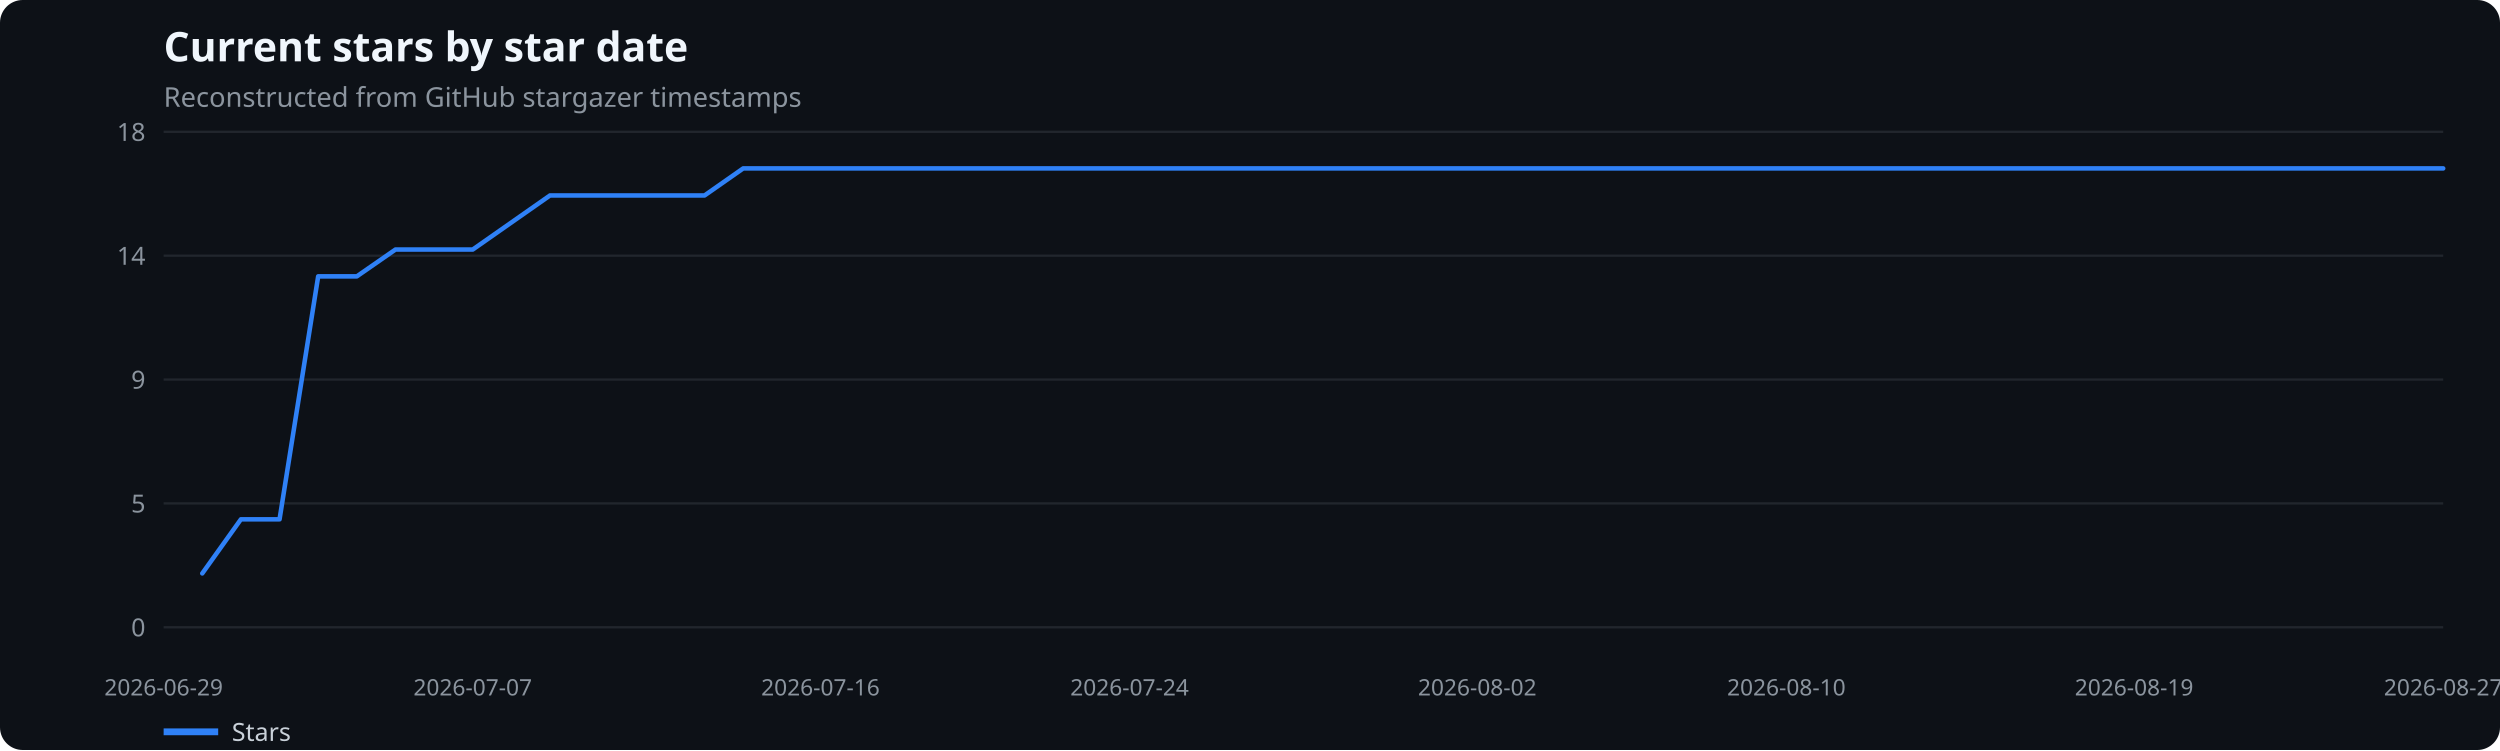
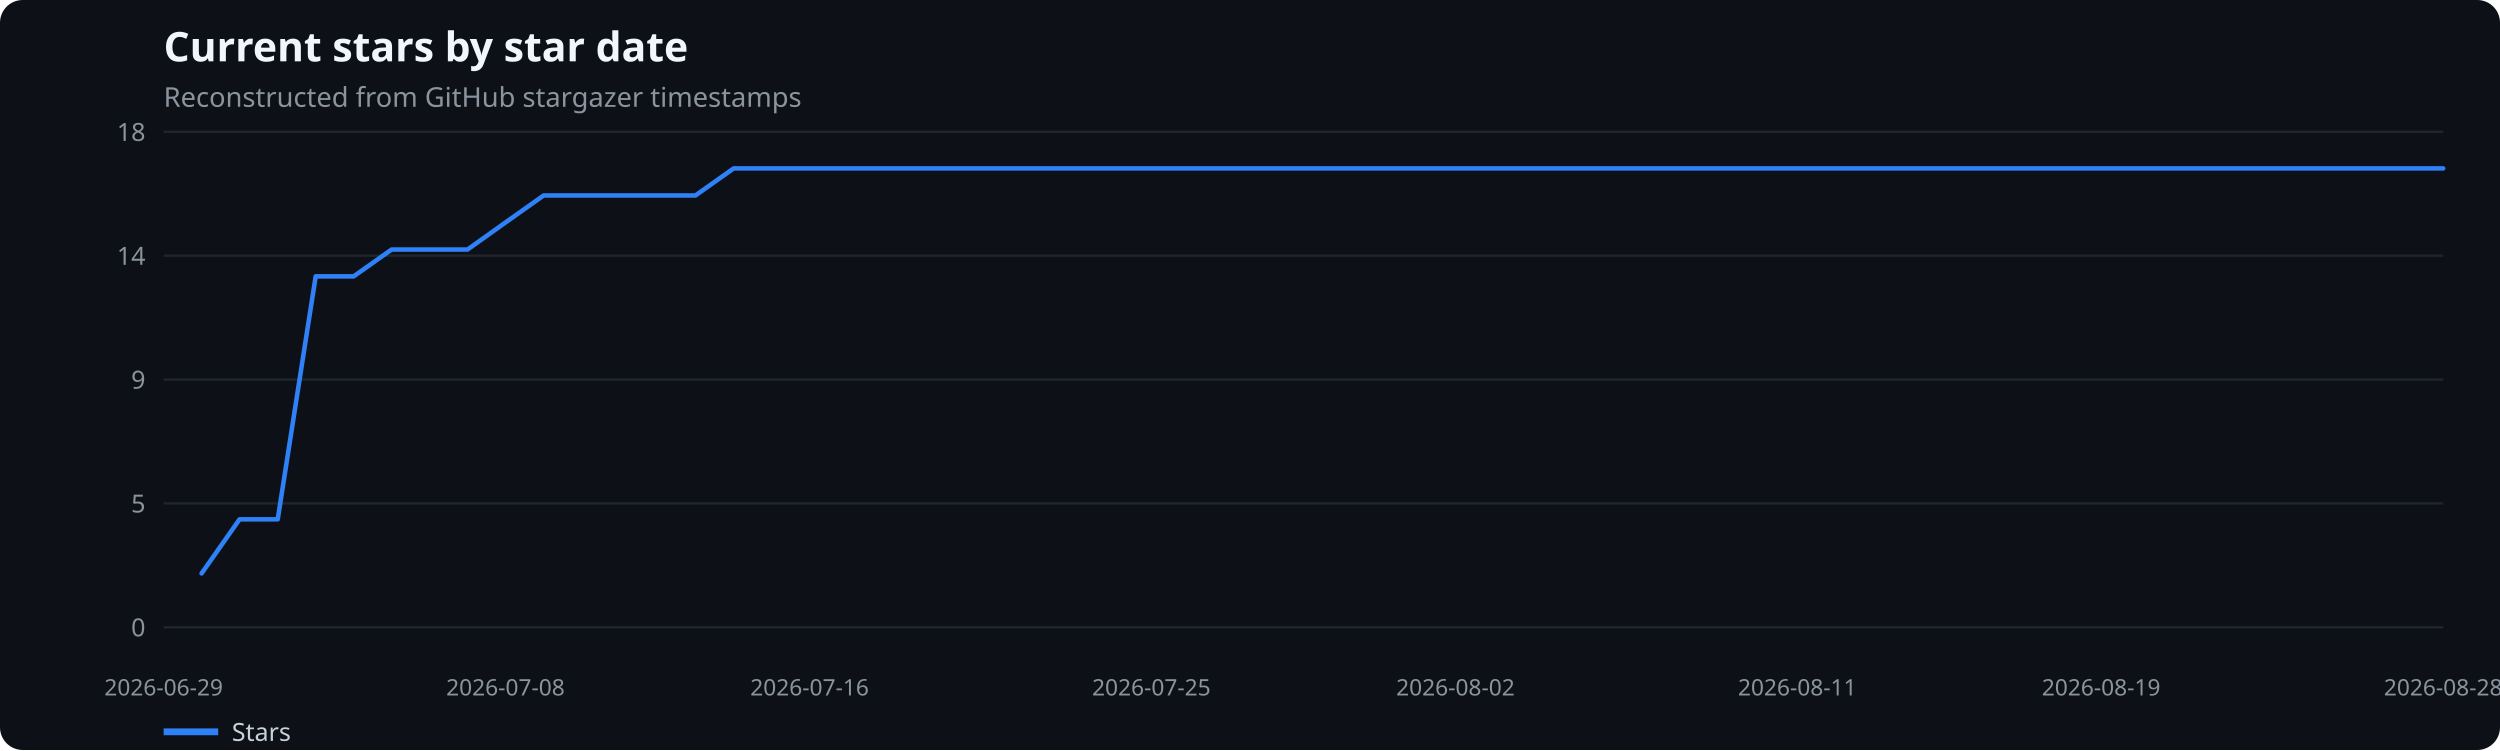
<svg xmlns="http://www.w3.org/2000/svg" width="1100" height="330" viewBox="0 0 1100 330" role="img" aria-label="Current stars by star date">
  <rect width="100%" height="100%" fill="#0d1117" rx="10" />
  <text x="72" y="27" fill="#f0f6fc" font-family="system-ui,sans-serif" font-size="18" font-weight="600">Current stars by star date</text>
  <text x="72" y="47" fill="#8b949e" font-family="system-ui,sans-serif" font-size="12">Reconstructed from GitHub stargazer timestamps</text>
  <line x1="72" x2="1075" y1="276.0" y2="276.0" stroke="#21262d" />
  <text x="64" y="280.0" text-anchor="end" fill="#8b949e" font-family="system-ui,sans-serif" font-size="11">0</text>
  <line x1="72" x2="1075" y1="221.5" y2="221.5" stroke="#21262d" />
  <text x="64" y="225.5" text-anchor="end" fill="#8b949e" font-family="system-ui,sans-serif" font-size="11">5</text>
  <line x1="72" x2="1075" y1="167.0" y2="167.0" stroke="#21262d" />
  <text x="64" y="171.0" text-anchor="end" fill="#8b949e" font-family="system-ui,sans-serif" font-size="11">9</text>
  <line x1="72" x2="1075" y1="112.5" y2="112.5" stroke="#21262d" />
  <text x="64" y="116.5" text-anchor="end" fill="#8b949e" font-family="system-ui,sans-serif" font-size="11">14</text>
  <line x1="72" x2="1075" y1="58.0" y2="58.0" stroke="#21262d" />
  <text x="64" y="62.0" text-anchor="end" fill="#8b949e" font-family="system-ui,sans-serif" font-size="11">18</text>
  <text x="72.0" y="306" text-anchor="middle" fill="#8b949e" font-family="system-ui,sans-serif" font-size="10">2026-06-29</text>
-   <text x="208.0" y="306" text-anchor="middle" fill="#8b949e" font-family="system-ui,sans-serif" font-size="10">2026-07-07</text>
-   <text x="361.0" y="306" text-anchor="middle" fill="#8b949e" font-family="system-ui,sans-serif" font-size="10">2026-07-16</text>
-   <text x="497.0" y="306" text-anchor="middle" fill="#8b949e" font-family="system-ui,sans-serif" font-size="10">2026-07-24</text>
-   <text x="650.0" y="306" text-anchor="middle" fill="#8b949e" font-family="system-ui,sans-serif" font-size="10">2026-08-02</text>
-   <text x="786.0" y="306" text-anchor="middle" fill="#8b949e" font-family="system-ui,sans-serif" font-size="10">2026-08-10</text>
-   <text x="939.0" y="306" text-anchor="middle" fill="#8b949e" font-family="system-ui,sans-serif" font-size="10">2026-08-19</text>
-   <text x="1075.0" y="306" text-anchor="middle" fill="#8b949e" font-family="system-ui,sans-serif" font-size="10">2026-08-27</text>
-   <polyline points="89.0,252.3 106.0,228.5 123.0,228.5 140.0,121.6 157.0,121.6 174.0,109.8 191.0,109.8 208.0,109.8 225.0,97.9 242.0,86.0 259.0,86.0 276.0,86.0 293.0,86.0 310.0,86.0 327.0,74.1 344.0,74.1 361.0,74.1 378.0,74.1 395.0,74.1 412.0,74.1 429.0,74.1 446.0,74.1 463.0,74.1 480.0,74.1 497.0,74.1 514.0,74.1 531.0,74.1 548.0,74.1 565.0,74.1 582.0,74.1 599.0,74.1 616.0,74.1 633.0,74.1 650.0,74.1 667.0,74.1 684.0,74.1 701.0,74.1 718.0,74.1 735.0,74.1 752.0,74.1 769.0,74.1 786.0,74.1 803.0,74.1 820.0,74.1 837.0,74.1 854.0,74.1 871.0,74.1 888.0,74.1 905.0,74.1 922.0,74.1 939.0,74.1 956.0,74.1 973.0,74.1 990.0,74.1 1007.0,74.1 1024.0,74.1 1041.0,74.1 1058.0,74.1 1075.0,74.1" fill="none" stroke="#2f81f7" stroke-width="2" stroke-linecap="round" stroke-linejoin="round" />
+   <text x="222.4" y="306" text-anchor="middle" fill="#8b949e" font-family="system-ui,sans-serif" font-size="10">2026-07-08</text>
+   <text x="356.2" y="306" text-anchor="middle" fill="#8b949e" font-family="system-ui,sans-serif" font-size="10">2026-07-16</text>
+   <text x="506.6" y="306" text-anchor="middle" fill="#8b949e" font-family="system-ui,sans-serif" font-size="10">2026-07-25</text>
+   <text x="640.4" y="306" text-anchor="middle" fill="#8b949e" font-family="system-ui,sans-serif" font-size="10">2026-08-02</text>
+   <text x="790.8" y="306" text-anchor="middle" fill="#8b949e" font-family="system-ui,sans-serif" font-size="10">2026-08-11</text>
+   <text x="924.5" y="306" text-anchor="middle" fill="#8b949e" font-family="system-ui,sans-serif" font-size="10">2026-08-19</text>
+   <text x="1075.0" y="306" text-anchor="middle" fill="#8b949e" font-family="system-ui,sans-serif" font-size="10">2026-08-28</text>
+   <polyline points="88.7,252.3 105.4,228.5 122.2,228.5 138.9,121.6 155.6,121.6 172.3,109.8 189.0,109.8 205.7,109.8 222.4,97.9 239.2,86.0 255.9,86.0 272.6,86.0 289.3,86.0 306.0,86.0 322.8,74.1 339.5,74.1 356.2,74.1 372.9,74.1 389.6,74.1 406.3,74.1 423.1,74.1 439.8,74.1 456.5,74.1 473.2,74.1 489.9,74.1 506.6,74.1 523.4,74.1 540.1,74.1 556.8,74.1 573.5,74.1 590.2,74.1 606.9,74.1 623.6,74.1 640.4,74.1 657.1,74.1 673.8,74.1 690.5,74.1 707.2,74.1 724.0,74.1 740.7,74.1 757.4,74.1 774.1,74.1 790.8,74.1 807.5,74.1 824.2,74.1 841.0,74.1 857.7,74.1 874.4,74.1 891.1,74.1 907.8,74.1 924.5,74.1 941.3,74.1 958.0,74.1 974.7,74.1 991.4,74.1 1008.1,74.1 1024.8,74.1 1041.6,74.1 1058.3,74.1 1075.0,74.1" fill="none" stroke="#2f81f7" stroke-width="2" stroke-linecap="round" stroke-linejoin="round" />
  <line x1="72" x2="96" y1="322" y2="322" stroke="#2f81f7" stroke-width="3" />
  <text x="102" y="326" fill="#c9d1d9" font-family="system-ui,sans-serif" font-size="11">Stars</text>
</svg>
